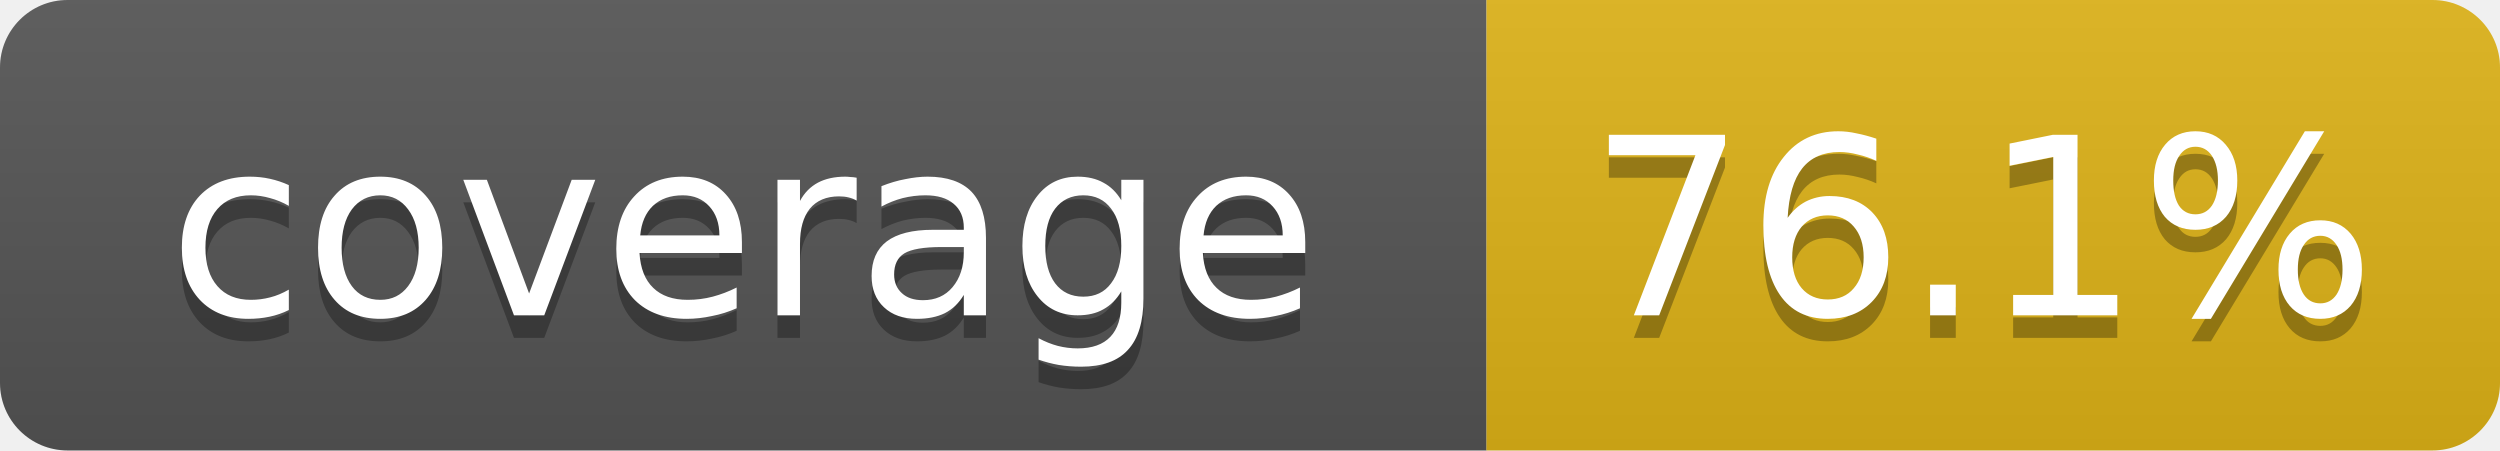
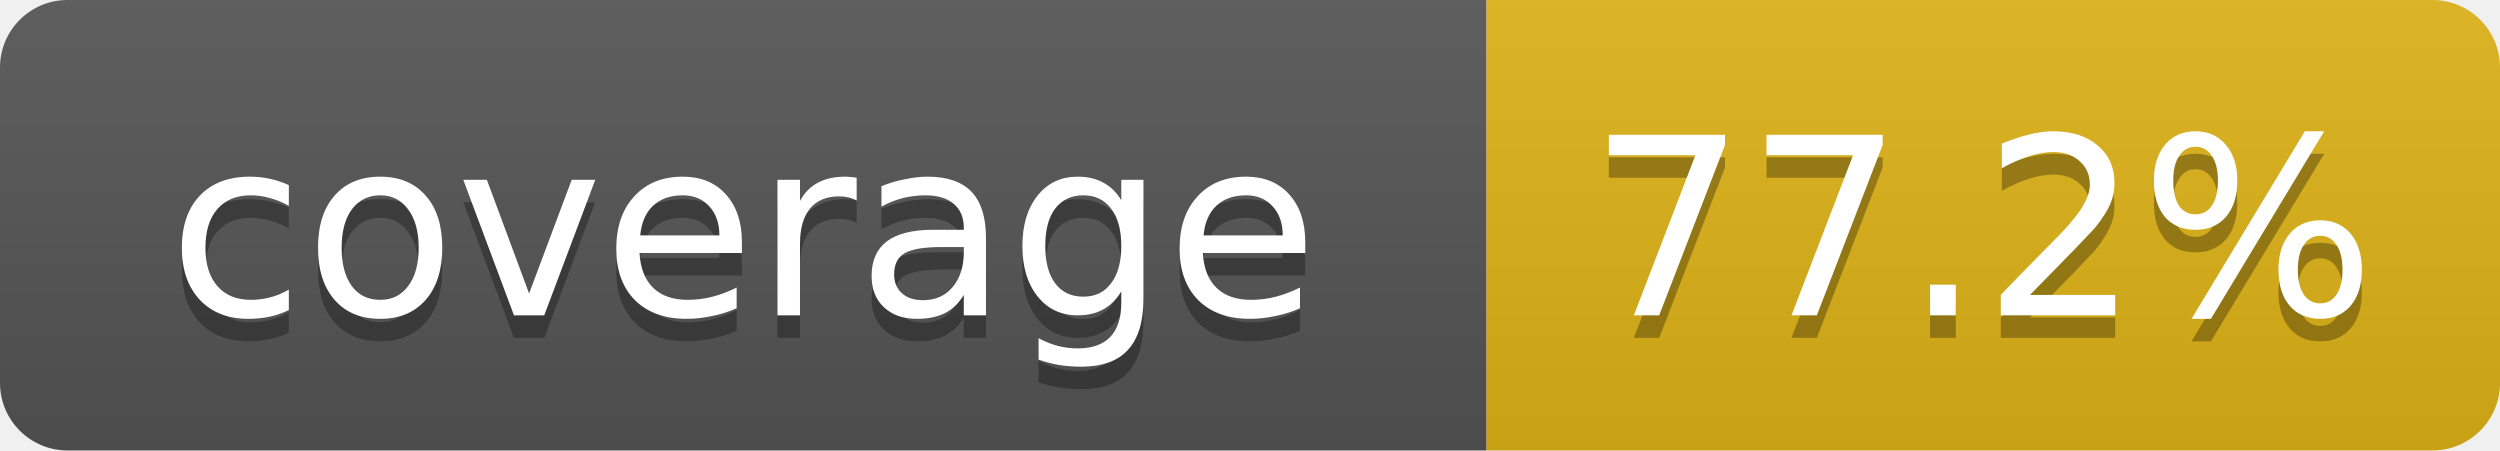
- <svg xmlns="http://www.w3.org/2000/svg" width="111" height="20" role="img" aria-label="coverage: 76.1%">
+ <svg xmlns="http://www.w3.org/2000/svg" width="111" height="20" role="img" aria-label="coverage: 77.2%">
  <linearGradient id="s" x2="0" y2="100%">
    <stop offset="0" stop-color="#bbb" stop-opacity=".1" />
    <stop offset="1" stop-opacity=".1" />
  </linearGradient>
  <clipPath id="r">
    <rect width="111" height="20" rx="3" fill="#fff" />
  </clipPath>
  <g clip-path="url(#r)">
    <rect width="66" height="20" fill="#555" />
    <rect x="66" width="45" height="20" fill="#dfb317" />
    <rect width="111" height="20" fill="url(#s)" />
  </g>
  <g fill="#fff" text-anchor="middle" font-family="Verdana,DejaVu Sans,Geneva,sans-serif" font-size="11">
    <text x="33" y="15" fill="#010101" fill-opacity=".3">coverage</text>
    <text x="33" y="14">coverage</text>
-     <text x="88" y="15" fill="#010101" fill-opacity=".3">76.1%</text>
-     <text x="88" y="14">76.1%</text>
+     <text x="88" y="15" fill="#010101" fill-opacity=".3">77.2%</text>
+     <text x="88" y="14">77.2%</text>
  </g>
</svg>
